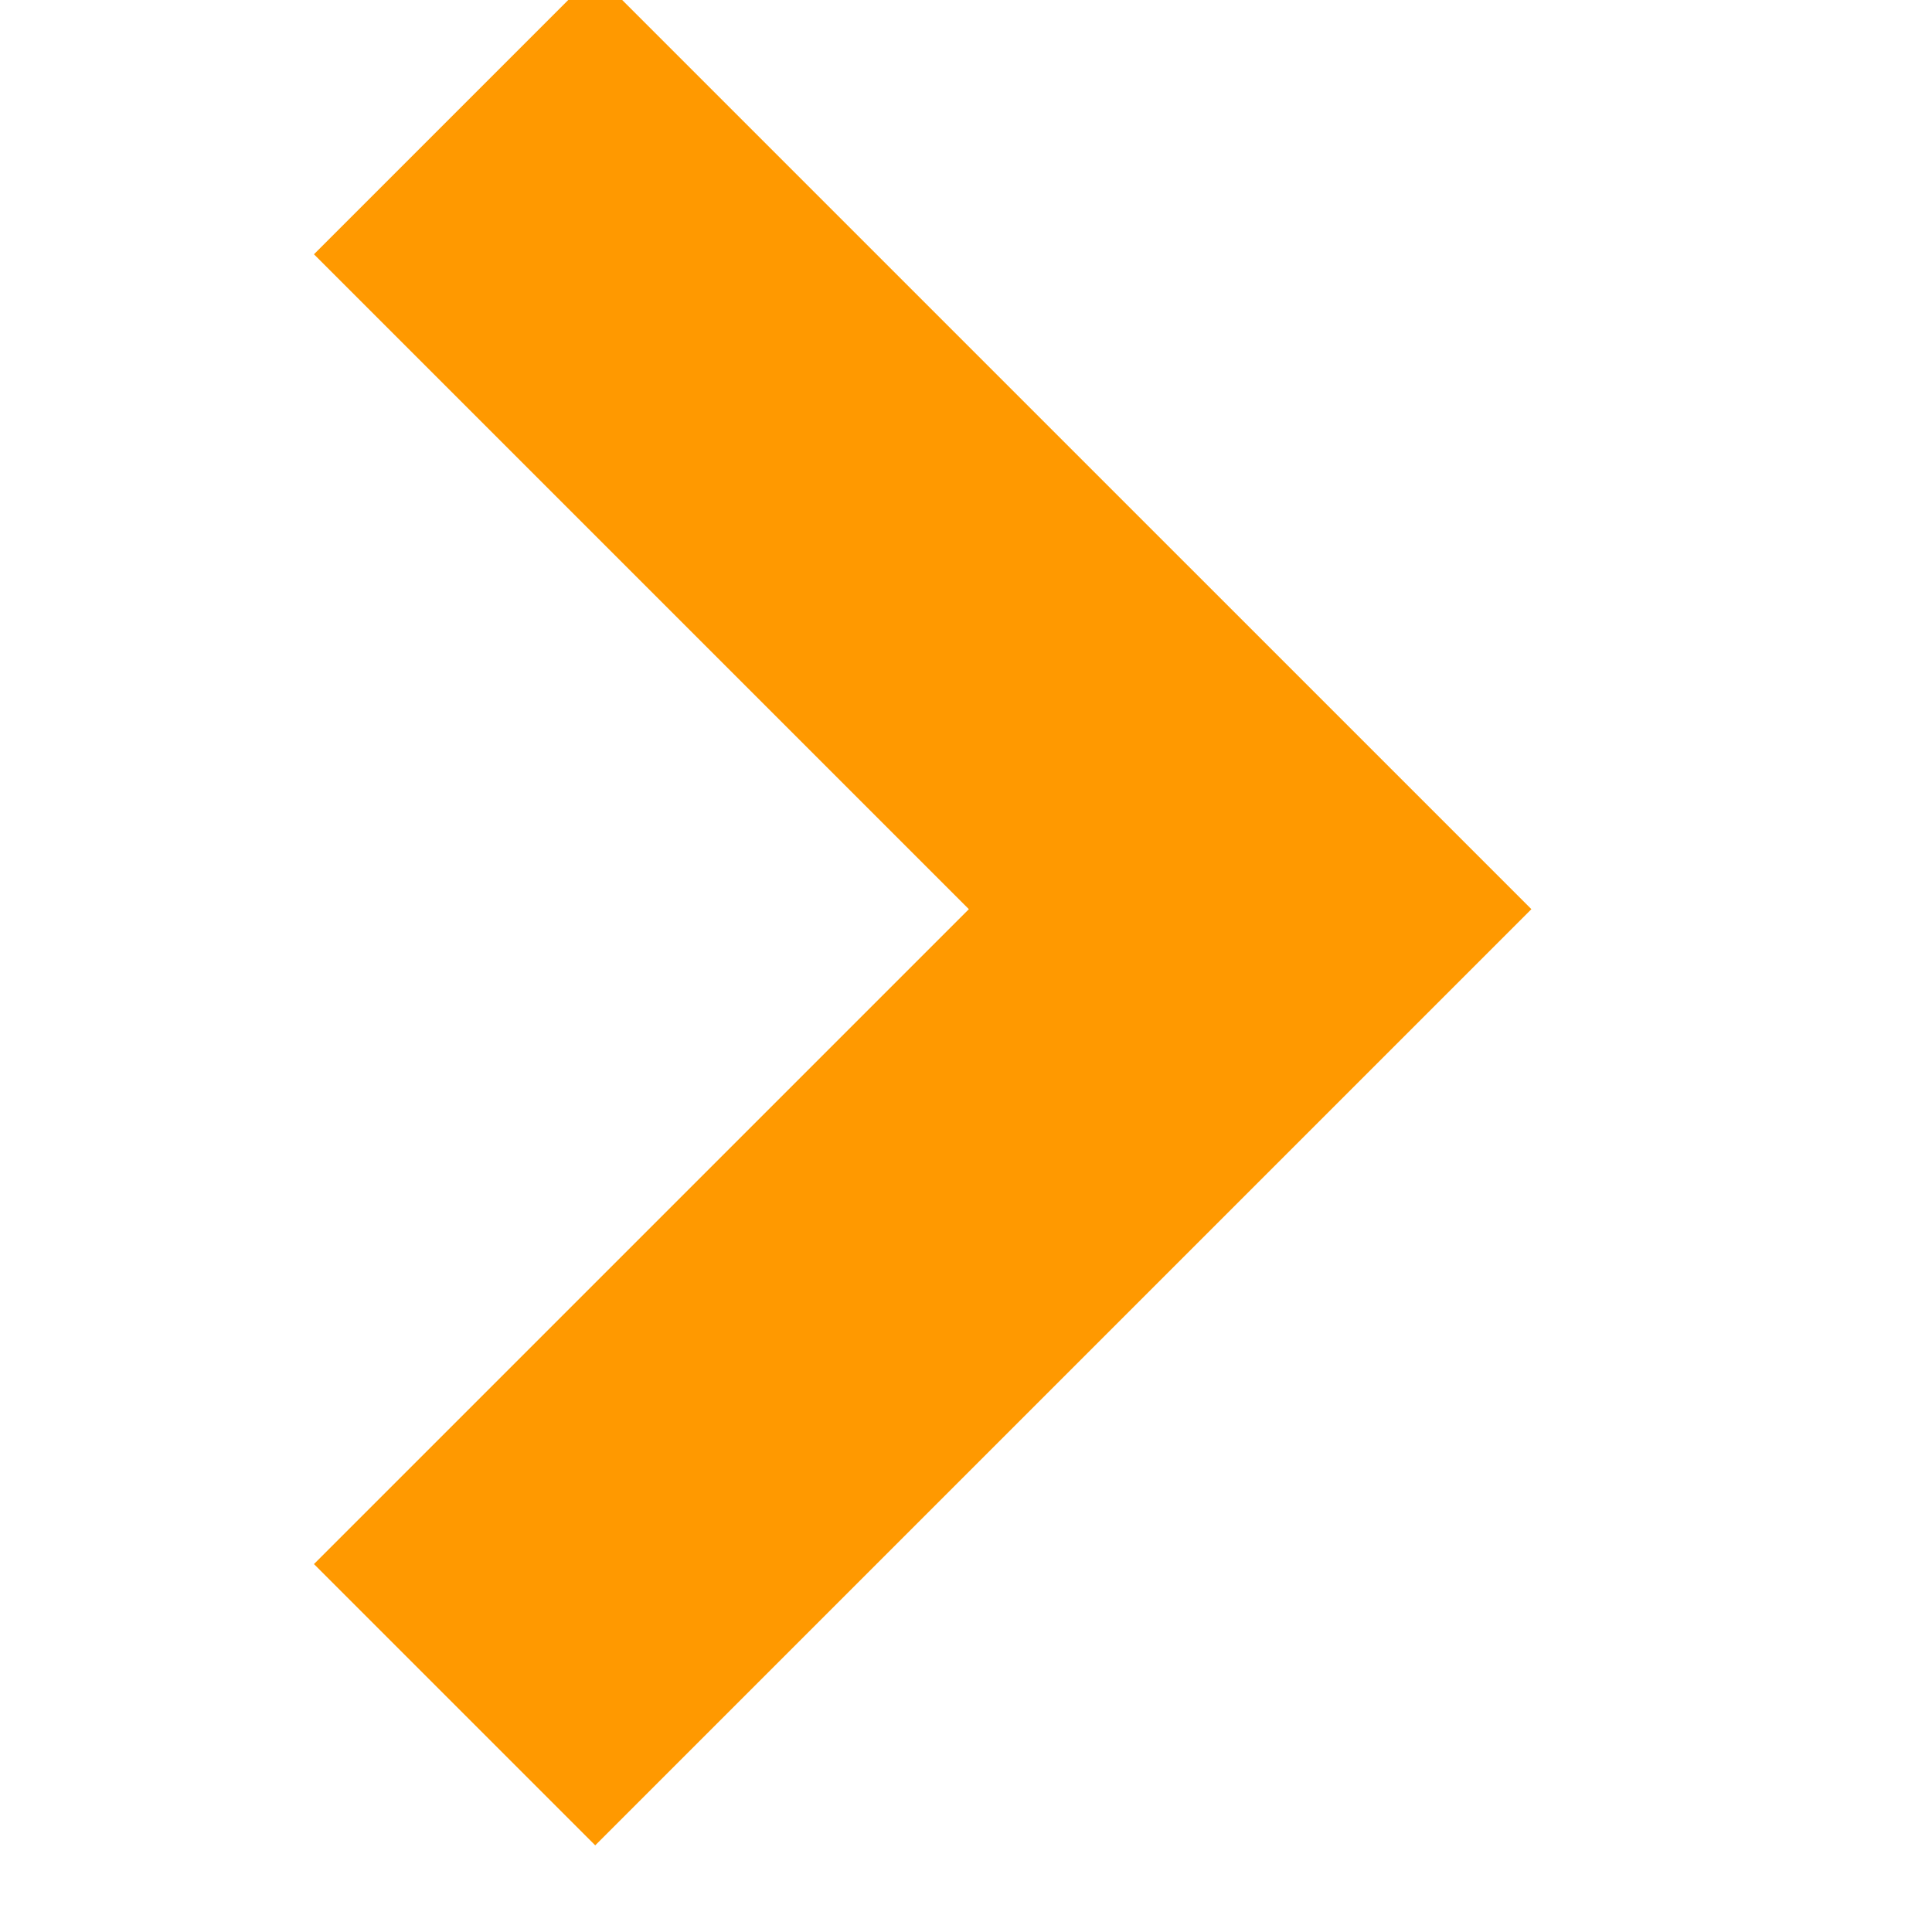
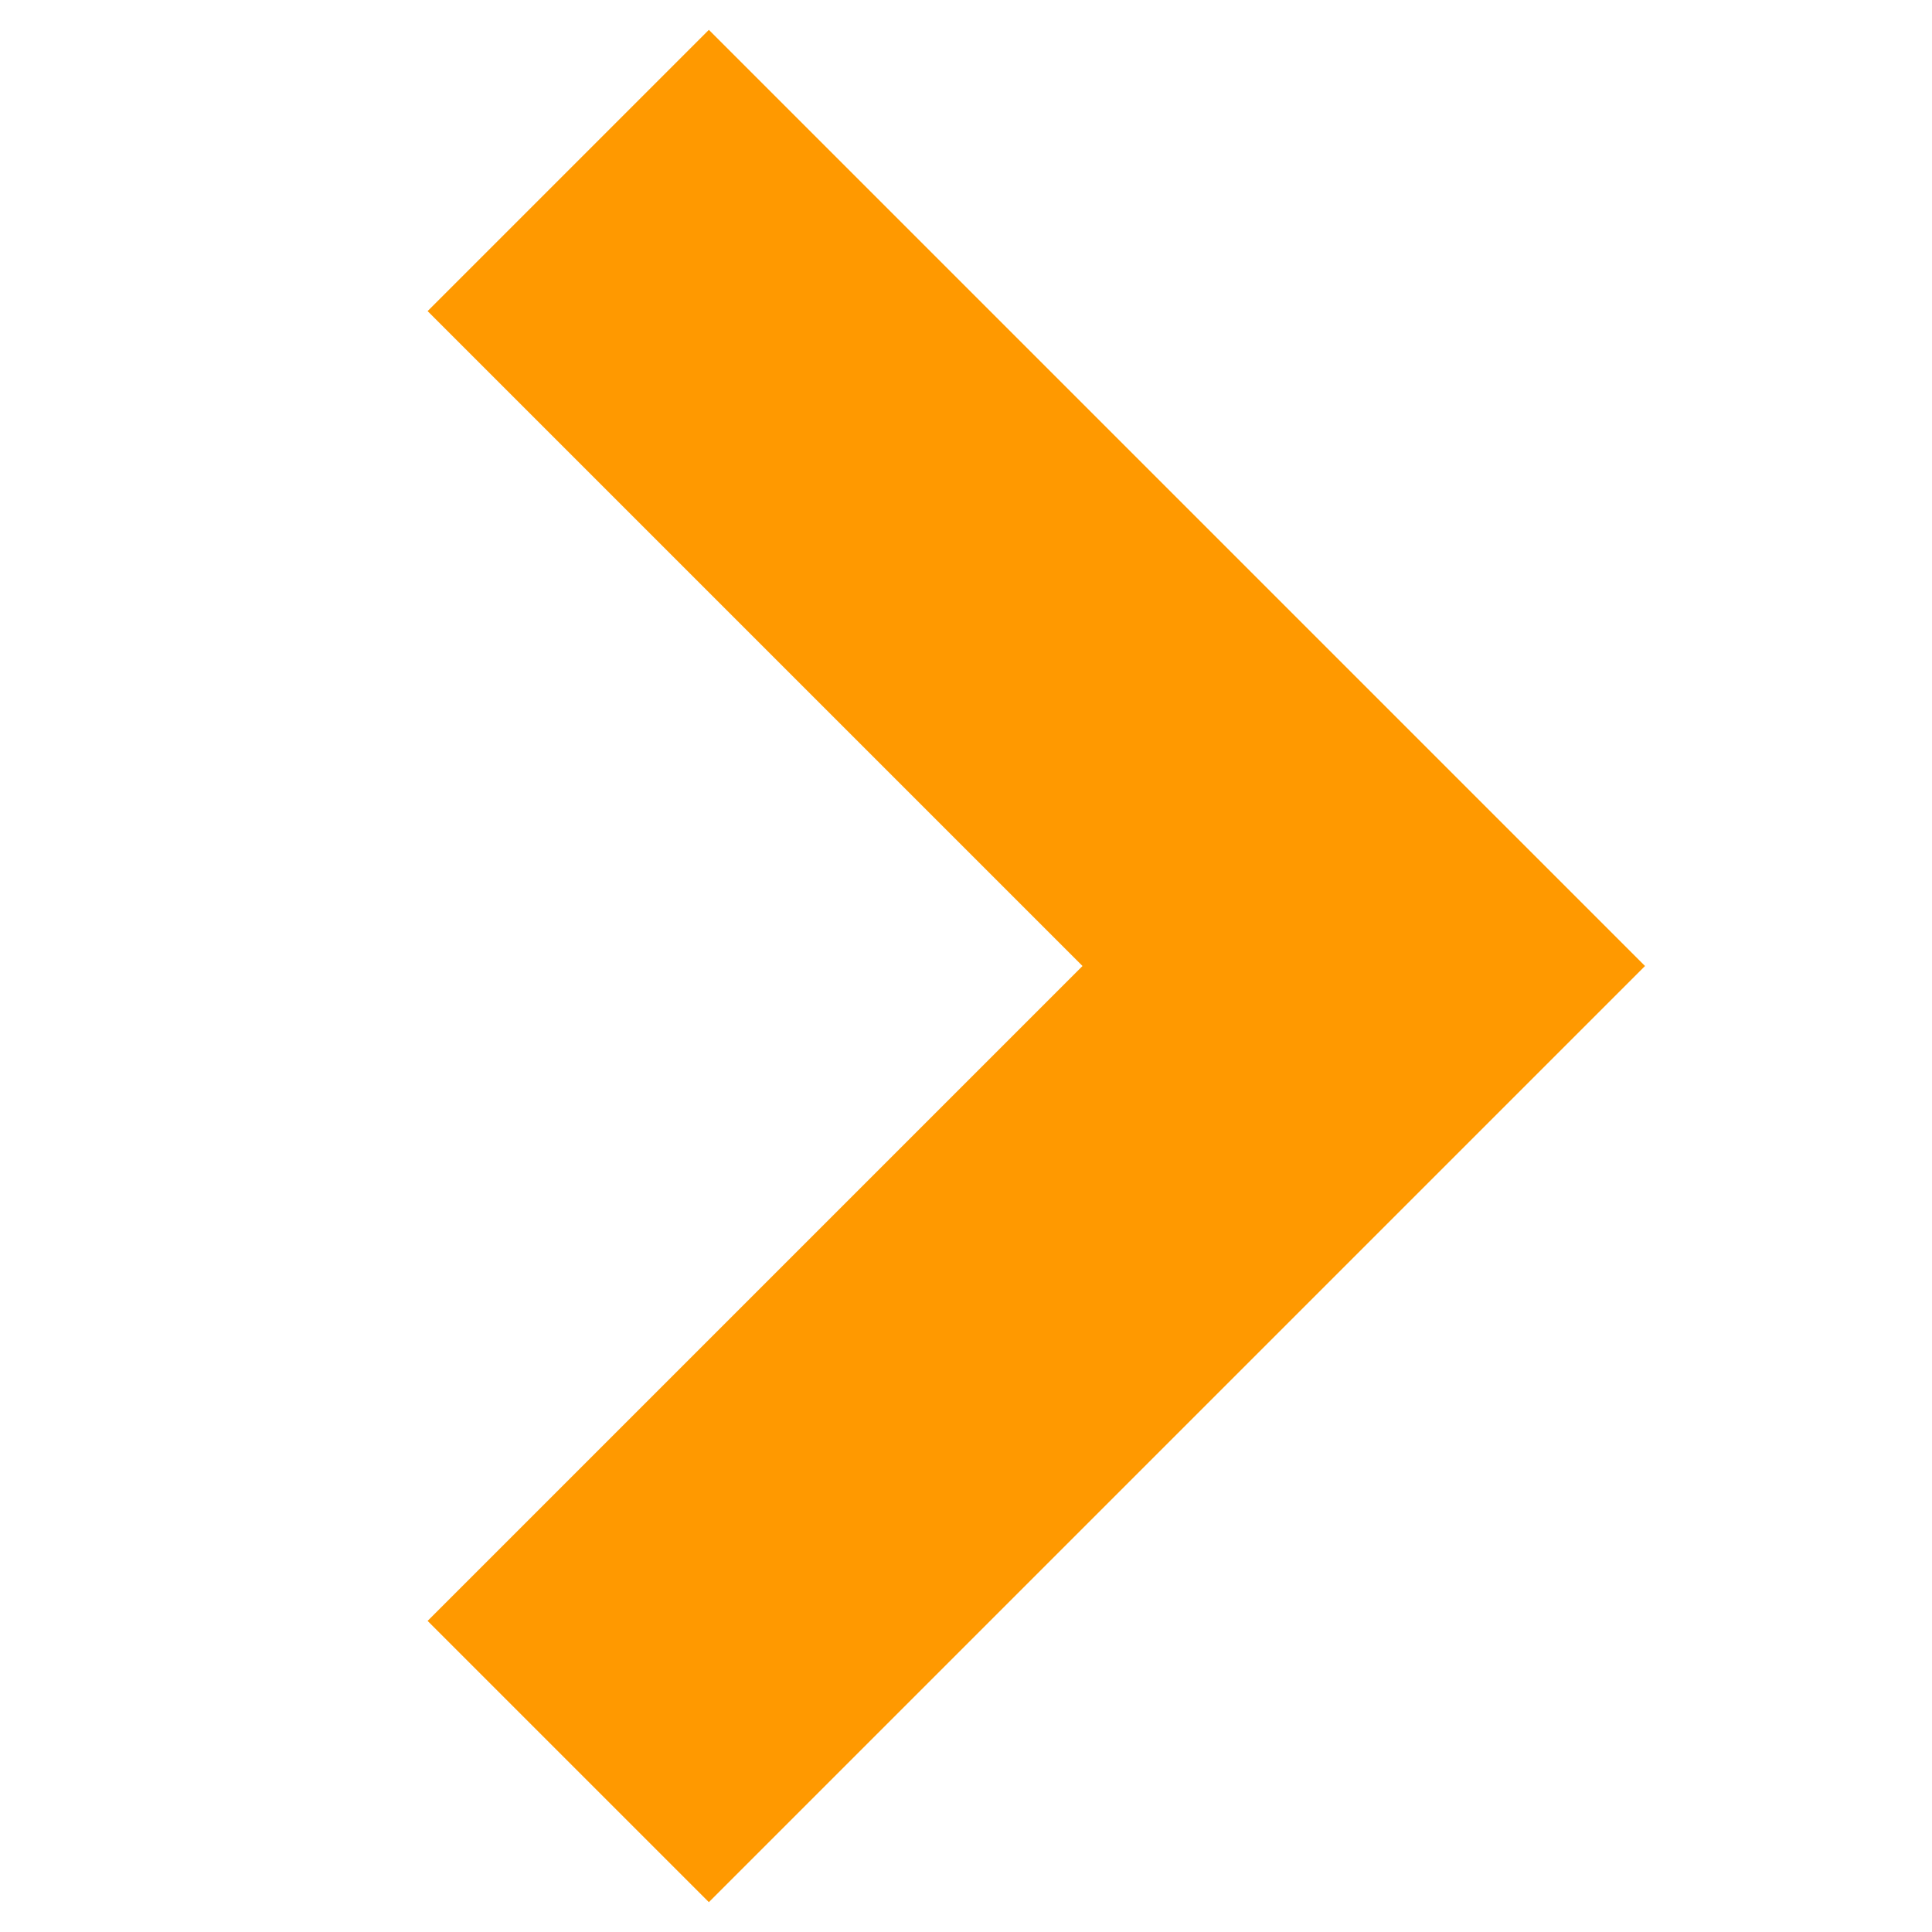
<svg width="150" height="150" viewBox="0 0 17 17">
-   <path d="M4,1L11,8L4,15" stroke="#F90" fill="none" stroke-width="3.5" />
+   <path d="M5,1.5L12,8.5L5,15.5" stroke="#F90" fill="none" stroke-width="3.5" />
</svg>
